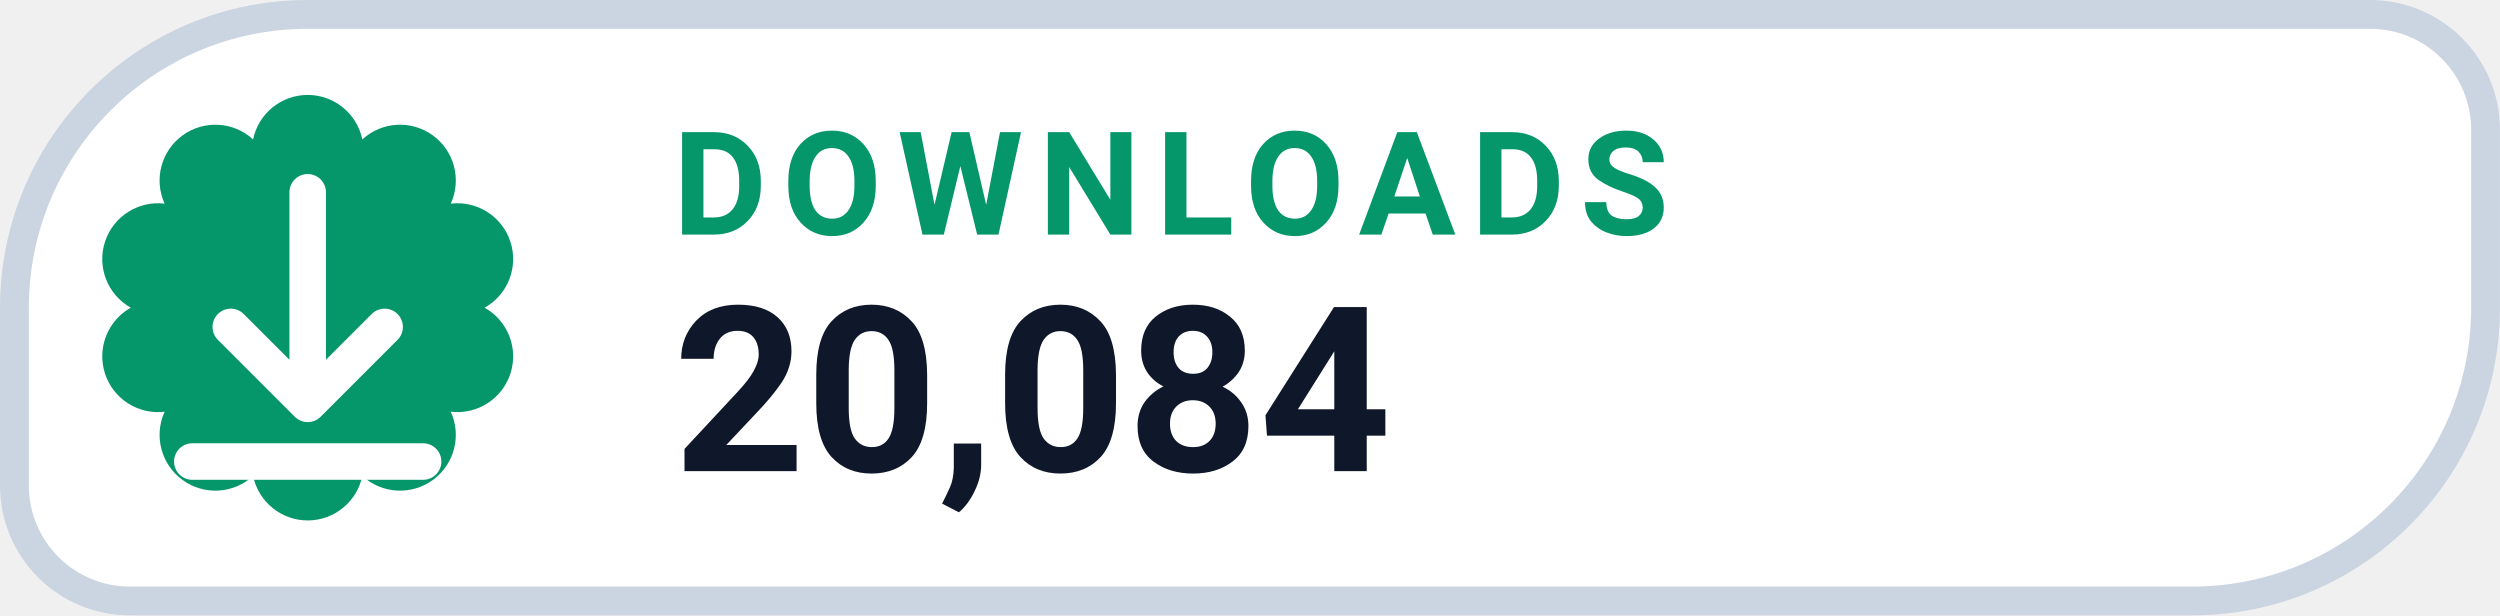
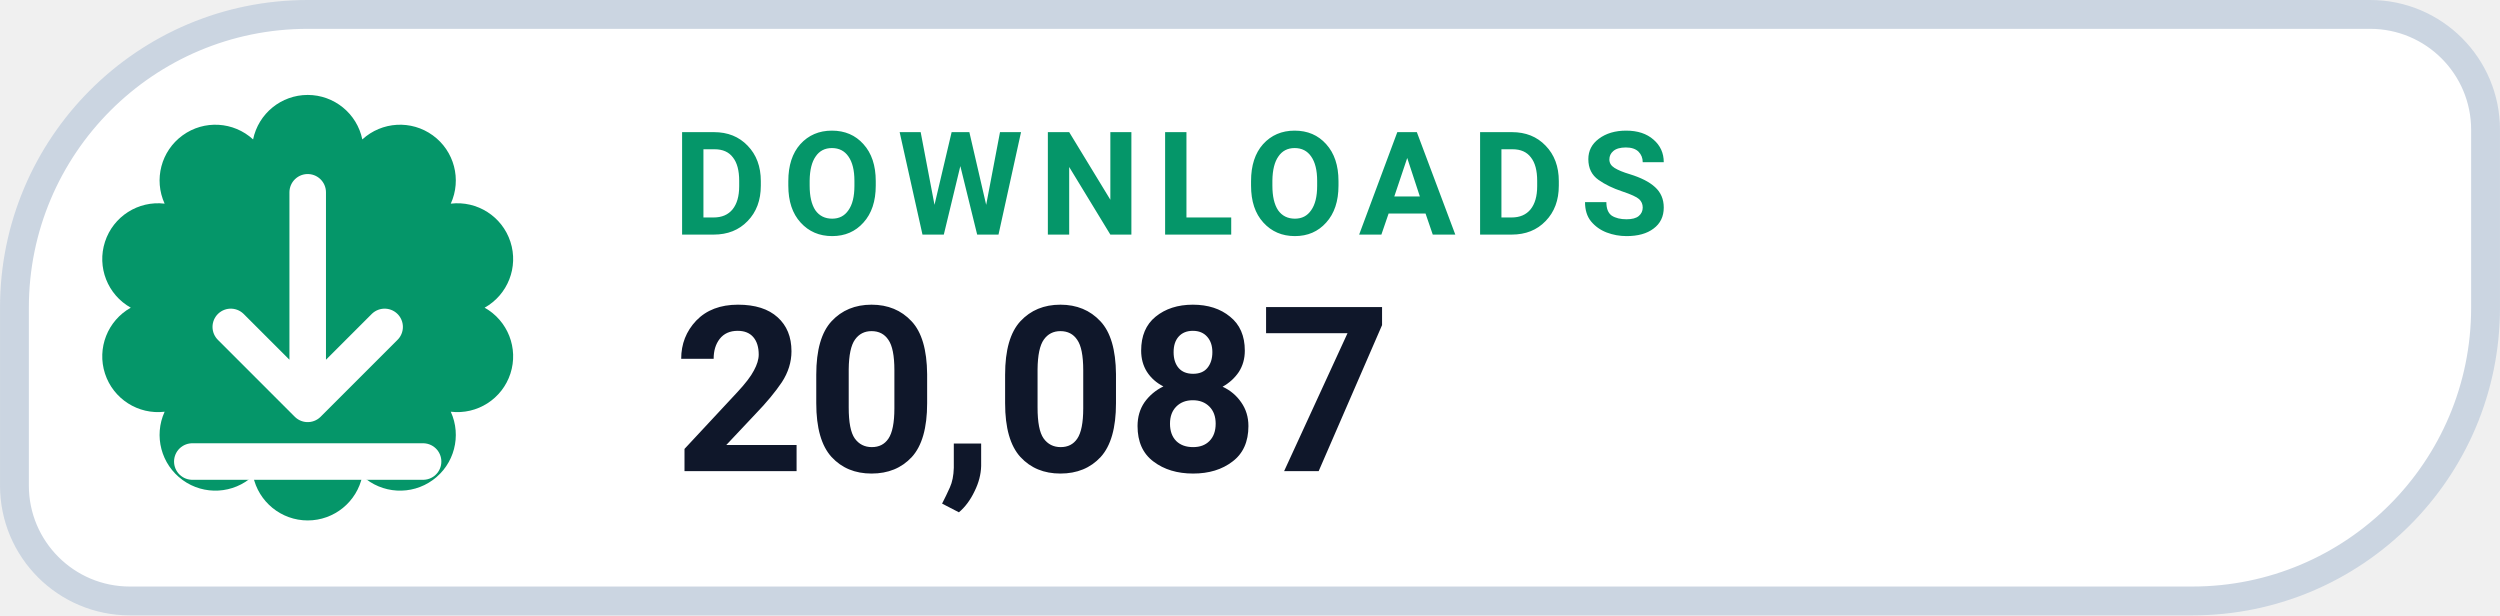
- <svg xmlns="http://www.w3.org/2000/svg" width="126" height="31.015" viewBox="0 0 130 32" role="img" aria-label="DOWNLOADS 20,084">
+ <svg xmlns="http://www.w3.org/2000/svg" width="126" height="31.015" viewBox="0 0 130 32" role="img" aria-label="DOWNLOADS 20,087">
  <path d="M 16.00 0.75 H 123.25 A 6.00 6.00 0 0 1 129.25 6.75 V 16.00 A 15.25 15.25 0 0 1 114.00 31.25 H 6.75 A 6.00 6.00 0 0 1 0.75 25.25 V 16.00 A 15.25 15.25 0 0 1 16.00 0.75 Z" fill="#FFFFFF" stroke="#CBD5E1" stroke-width="1.5" />
  <path d="M 13.16 7.25 A 2.90 2.90 0 0 1 18.84 7.25 A 2.90 2.90 0 0 1 23.44 10.59 A 2.90 2.90 0 0 1 25.20 16.00 A 2.90 2.90 0 0 1 23.44 21.41 A 2.90 2.90 0 0 1 18.84 24.75 A 2.90 2.90 0 0 1 13.16 24.75 A 2.90 2.90 0 0 1 8.56 21.41 A 2.90 2.90 0 0 1 6.80 16.00 A 2.90 2.90 0 0 1 8.56 10.59 A 2.90 2.90 0 0 1 13.16 7.25 Z" fill="#059669" />
  <g transform="translate(16 16)" style="color:#FFFFFF;">
    <path d="M0 -6 v11 m0 0 l4 -4 m-4 4 l-4 -4 M-6 8 h12" fill="none" stroke="currentColor" stroke-width="1.9" stroke-linecap="round" stroke-linejoin="round" />
  </g>
  <text x="35" y="12.2" fill="#059669" font-family="-apple-system,BlinkMacSystemFont,'Segoe UI',Roboto,Helvetica,Arial,sans-serif" font-size="7.5" font-weight="700" letter-spacing=".8">DOWNLOADS</text>
-   <text x="35" y="24.5" fill="#0F172A" font-family="-apple-system,BlinkMacSystemFont,'Segoe UI',Roboto,Helvetica,Arial,sans-serif" font-size="12" font-weight="750">20,084</text>
+   <text x="35" y="24.5" fill="#0F172A" font-family="-apple-system,BlinkMacSystemFont,'Segoe UI',Roboto,Helvetica,Arial,sans-serif" font-size="12" font-weight="750">20,087</text>
</svg>
